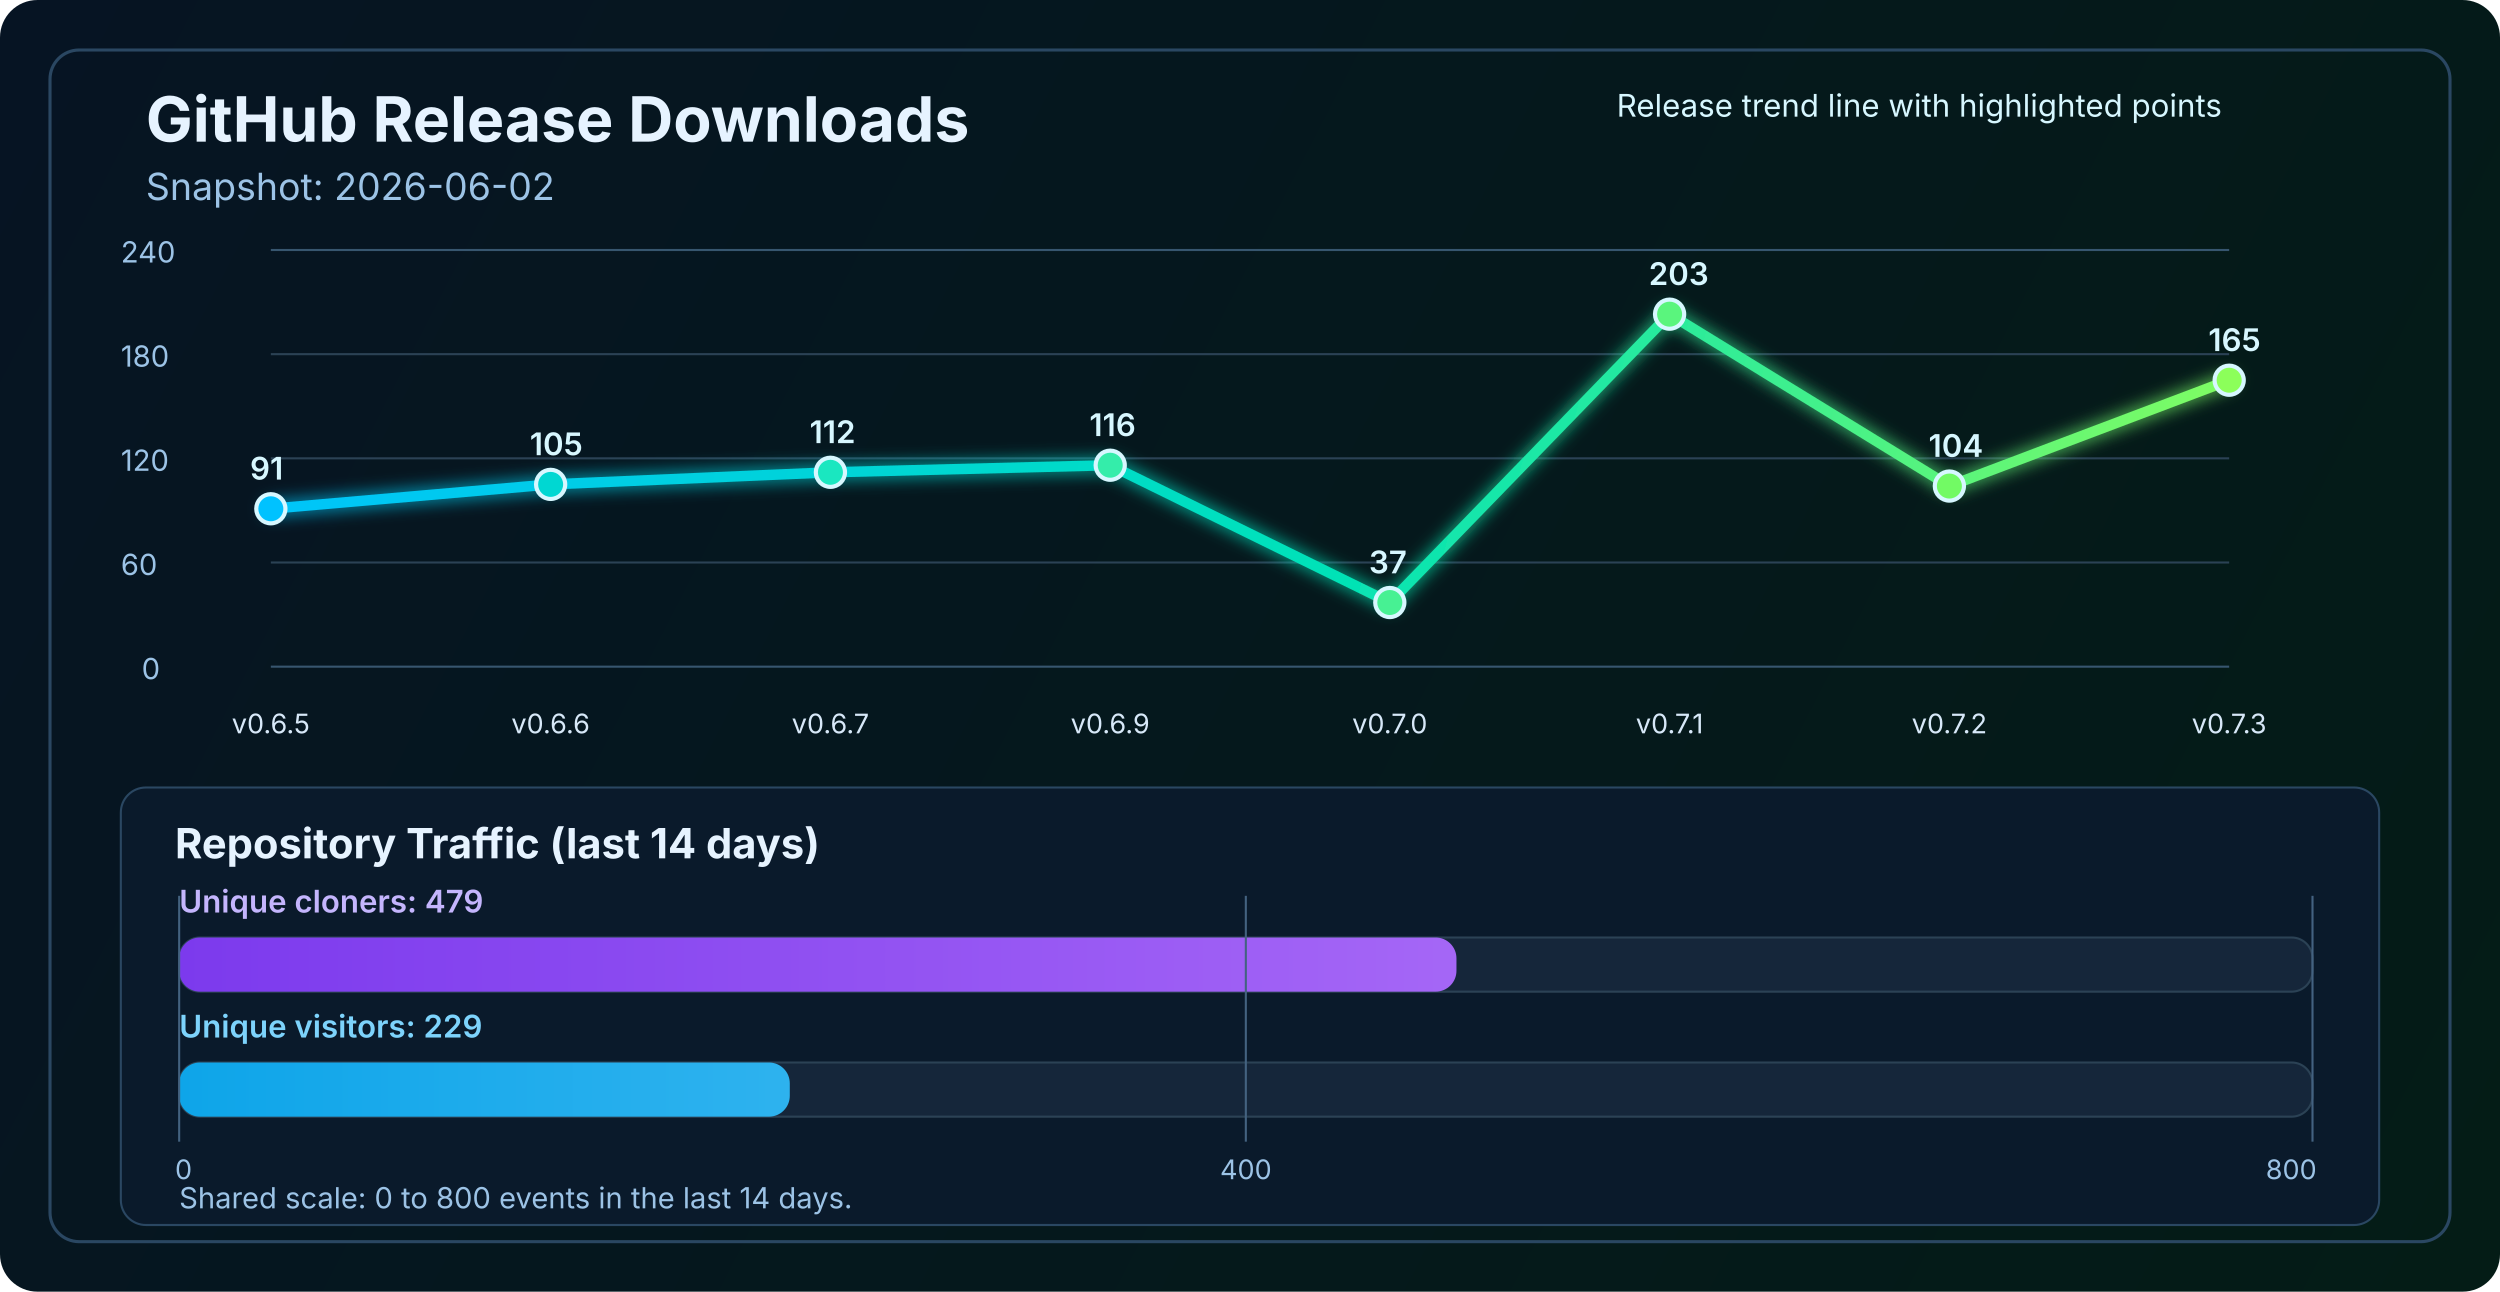
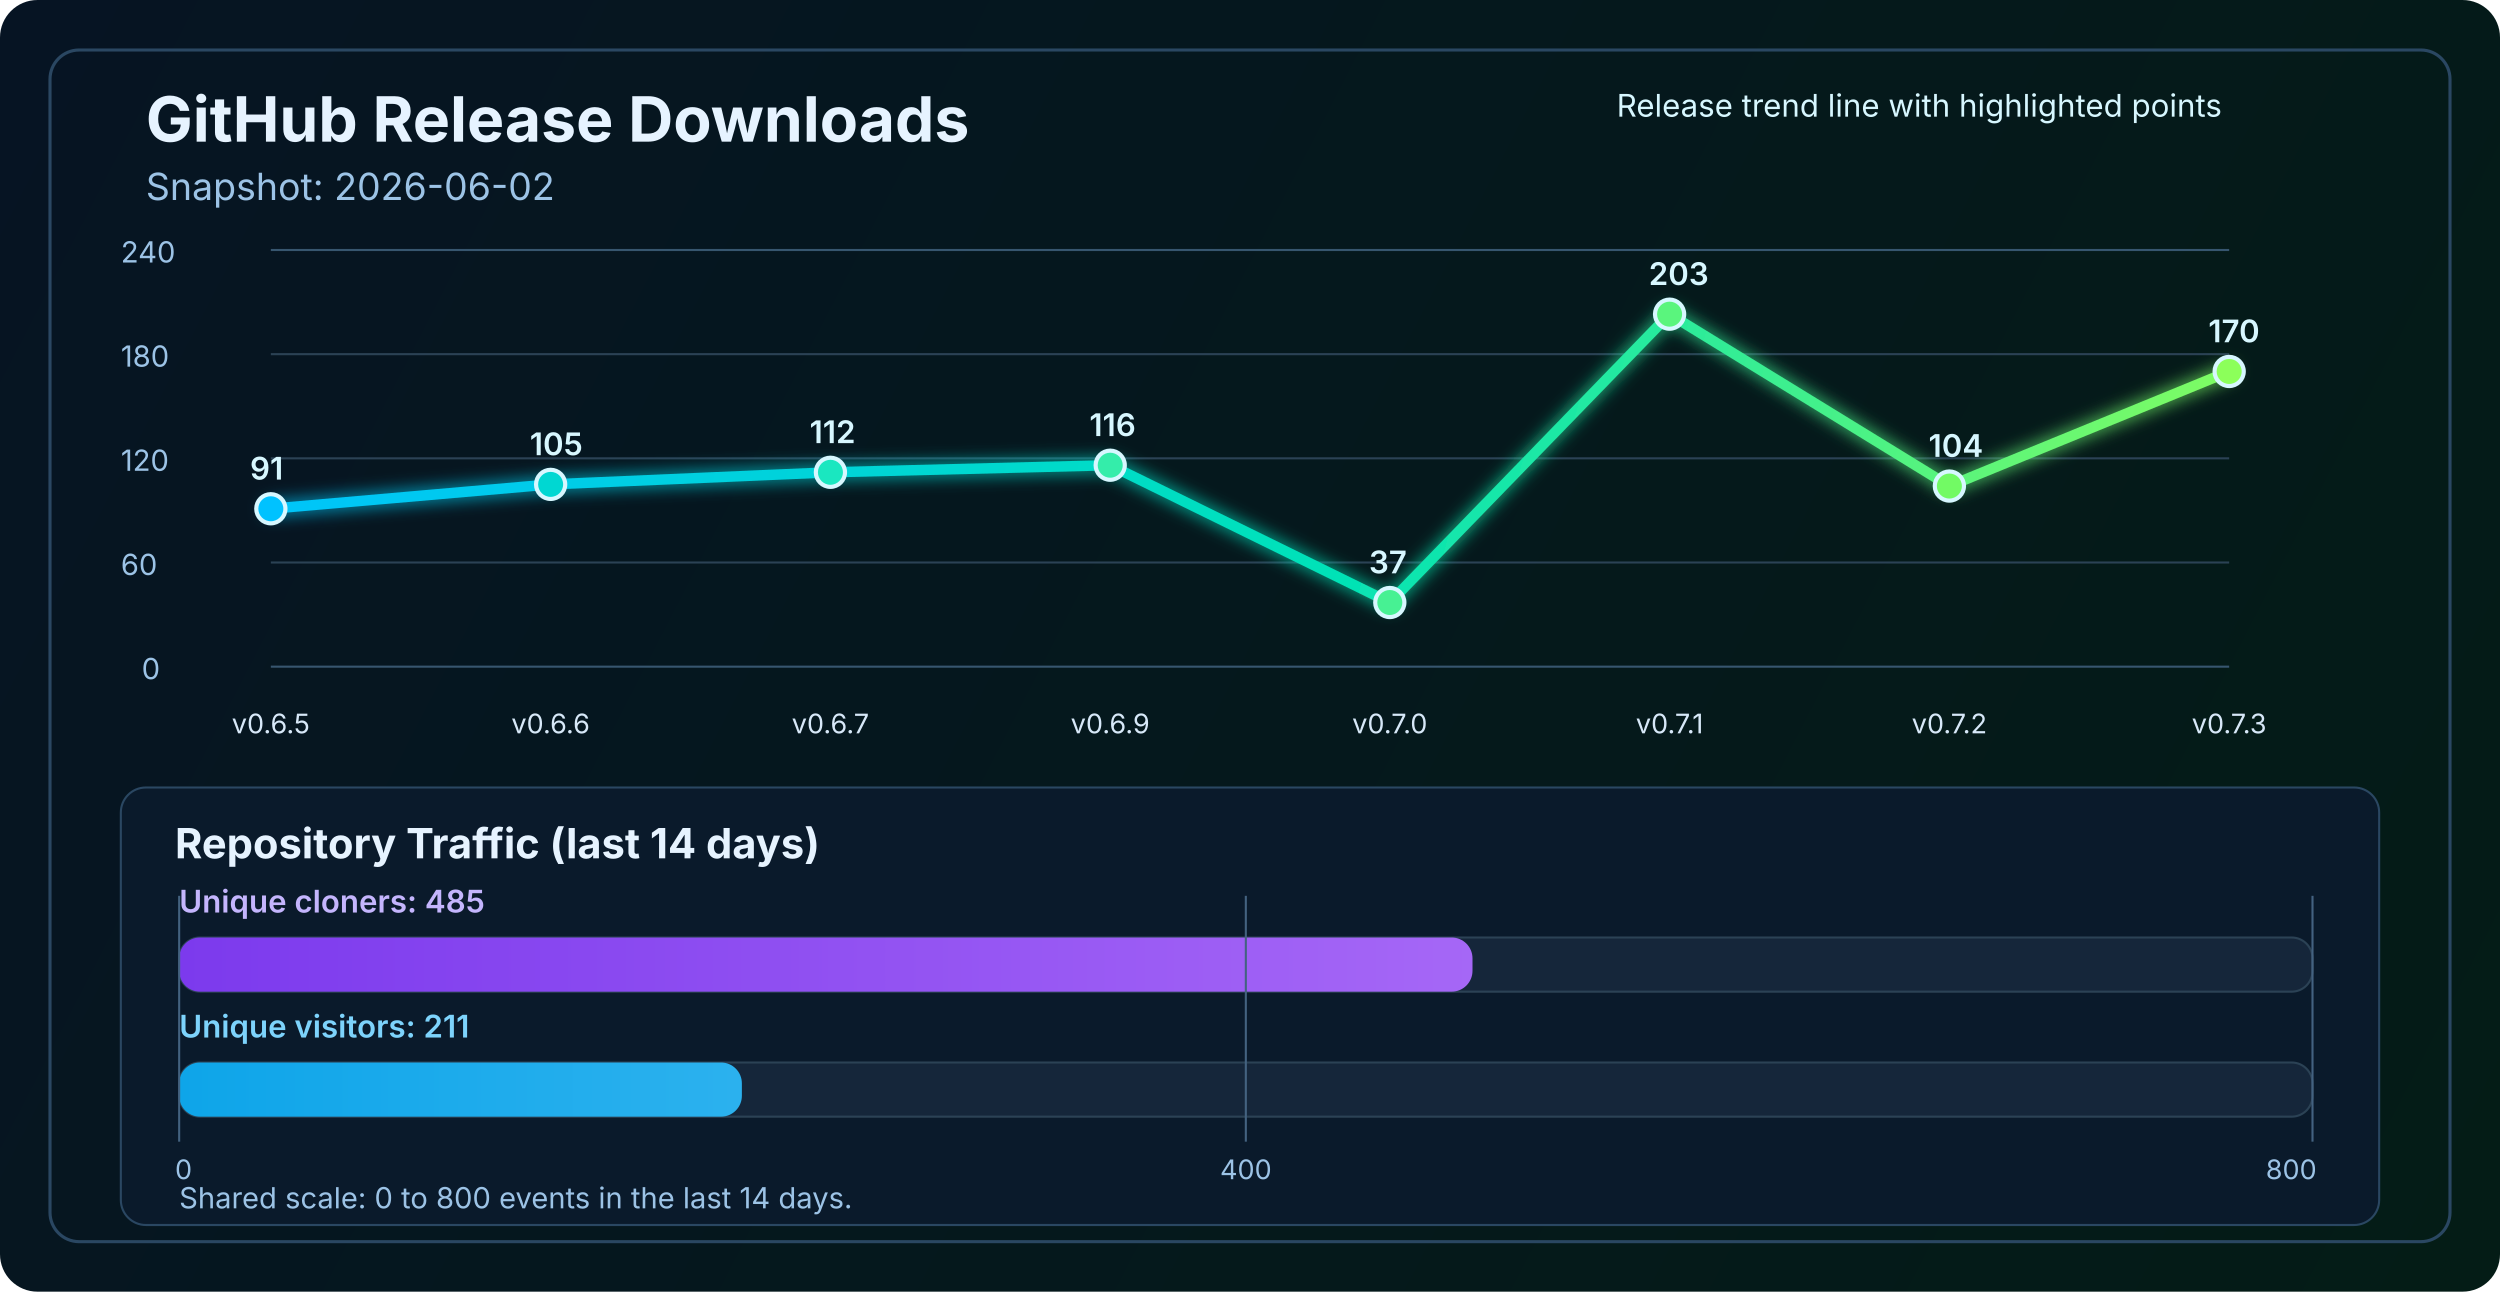
<svg xmlns="http://www.w3.org/2000/svg" width="1200" height="620" viewBox="0 0 1200 620" fill="none" role="img" aria-labelledby="title desc">
  <defs>
    <linearGradient id="bg" x1="0" y1="0" x2="1200" y2="620" gradientUnits="userSpaceOnUse">
      <stop stop-color="#061423" />
      <stop offset="1" stop-color="#041C16" />
    </linearGradient>
    <linearGradient id="line" x1="130" y1="86" x2="1070" y2="340" gradientUnits="userSpaceOnUse">
      <stop stop-color="#00C2FF" />
      <stop offset="0.55" stop-color="#00E2B8" />
      <stop offset="1" stop-color="#8CFF5A" />
    </linearGradient>
    <linearGradient id="cloneFill" x1="86" y1="450" x2="1110" y2="450" gradientUnits="userSpaceOnUse">
      <stop stop-color="#7C3AED" />
      <stop offset="1" stop-color="#C084FC" />
    </linearGradient>
    <linearGradient id="viewFill" x1="86" y1="482" x2="1110" y2="482" gradientUnits="userSpaceOnUse">
      <stop stop-color="#0EA5E9" />
      <stop offset="1" stop-color="#7DD3FC" />
    </linearGradient>
    <filter id="glow" x="-50%" y="-50%" width="200%" height="200%">
      <feGaussianBlur stdDeviation="4" result="blur" />
      <feMerge>
        <feMergeNode in="blur" />
        <feMergeNode in="SourceGraphic" />
      </feMerge>
    </filter>
  </defs>
  <rect width="1200" height="620" rx="18" fill="url(#bg)" />
  <rect x="24" y="24" width="1152" height="572" rx="14" stroke="#2A4762" stroke-width="1.5" />
  <text x="70" y="68" fill="#E6F3FF" font-size="30" font-family="SF Pro Display, -apple-system, BlinkMacSystemFont, Segoe UI, sans-serif" font-weight="700">GitHub Release Downloads</text>
  <text x="70" y="96" fill="#9CC3E6" font-size="18" font-family="SF Pro Text, -apple-system, BlinkMacSystemFont, Segoe UI, sans-serif">Snapshot: 2026-06-02</text>
  <line x1="130" y1="320.0" x2="1070" y2="320.0" stroke="#37566F" stroke-width="1" />
  <line x1="130" y1="270.0" x2="1070" y2="270.0" stroke="#2B4255" stroke-width="1" />
  <line x1="130" y1="220.0" x2="1070" y2="220.0" stroke="#2B4255" stroke-width="1" />
  <line x1="130" y1="170.0" x2="1070" y2="170.0" stroke="#2B4255" stroke-width="1" />
  <line x1="130" y1="120.0" x2="1070" y2="120.0" stroke="#37566F" stroke-width="1" />
  <text x="68" y="326.0" fill="#9CC3E6" font-size="14" font-family="SF Pro Text, -apple-system, BlinkMacSystemFont, Segoe UI, sans-serif">0</text>
  <text x="58" y="276.0" fill="#9CC3E6" font-size="14" font-family="SF Pro Text, -apple-system, BlinkMacSystemFont, Segoe UI, sans-serif">60</text>
  <text x="58" y="226.0" fill="#9CC3E6" font-size="14" font-family="SF Pro Text, -apple-system, BlinkMacSystemFont, Segoe UI, sans-serif">120</text>
  <text x="58" y="176.0" fill="#9CC3E6" font-size="14" font-family="SF Pro Text, -apple-system, BlinkMacSystemFont, Segoe UI, sans-serif">180</text>
  <text x="58" y="126.0" fill="#9CC3E6" font-size="14" font-family="SF Pro Text, -apple-system, BlinkMacSystemFont, Segoe UI, sans-serif">240</text>
-   <polyline points="130.0,244.2 264.3,232.5 398.6,226.7 532.9,223.3 667.1,289.2 801.4,150.8 935.7,233.3 1070.0,182.5" fill="none" stroke="url(#line)" stroke-width="5" stroke-linecap="round" stroke-linejoin="round" filter="url(#glow)" />
+   <polyline points="130.0,244.2 264.3,232.5 398.6,226.7 532.9,223.3 667.1,289.2 801.4,150.8 935.7,233.3 1070.0,178.3" fill="none" stroke="url(#line)" stroke-width="5" stroke-linecap="round" stroke-linejoin="round" filter="url(#glow)" />
  <circle cx="130.0" cy="244.2" r="7" fill="#00C2FF" stroke="#D7F7FF" stroke-width="2" />
  <circle cx="264.3" cy="232.5" r="7" fill="#00D7D2" stroke="#D7F7FF" stroke-width="2" />
  <circle cx="398.6" cy="226.7" r="7" fill="#1AE7C0" stroke="#D7F7FF" stroke-width="2" />
  <circle cx="532.9" cy="223.3" r="7" fill="#34EDAA" stroke="#D7F7FF" stroke-width="2" />
  <circle cx="667.1" cy="289.2" r="7" fill="#47F193" stroke="#D7F7FF" stroke-width="2" />
  <circle cx="801.4" cy="150.8" r="7" fill="#5AF57D" stroke="#D7F7FF" stroke-width="2" />
  <circle cx="935.7" cy="233.3" r="7" fill="#72FA64" stroke="#D7F7FF" stroke-width="2" />
-   <circle cx="1070.0" cy="182.5" r="7" fill="#8CFF5A" stroke="#D7F7FF" stroke-width="2" />
+   <circle cx="1070.0" cy="178.3" r="7" fill="#8CFF5A" stroke="#D7F7FF" stroke-width="2" />
  <text x="130.0" y="352" text-anchor="middle" fill="#D7E8F8" font-size="13" font-family="SF Pro Text, -apple-system, BlinkMacSystemFont, Segoe UI, sans-serif">v0.6.5</text>
  <text x="264.3" y="352" text-anchor="middle" fill="#D7E8F8" font-size="13" font-family="SF Pro Text, -apple-system, BlinkMacSystemFont, Segoe UI, sans-serif">v0.6.6</text>
  <text x="398.6" y="352" text-anchor="middle" fill="#D7E8F8" font-size="13" font-family="SF Pro Text, -apple-system, BlinkMacSystemFont, Segoe UI, sans-serif">v0.6.7</text>
  <text x="532.9" y="352" text-anchor="middle" fill="#D7E8F8" font-size="13" font-family="SF Pro Text, -apple-system, BlinkMacSystemFont, Segoe UI, sans-serif">v0.6.9</text>
  <text x="667.1" y="352" text-anchor="middle" fill="#D7E8F8" font-size="13" font-family="SF Pro Text, -apple-system, BlinkMacSystemFont, Segoe UI, sans-serif">v0.7.0</text>
  <text x="801.4" y="352" text-anchor="middle" fill="#D7E8F8" font-size="13" font-family="SF Pro Text, -apple-system, BlinkMacSystemFont, Segoe UI, sans-serif">v0.7.1</text>
  <text x="935.7" y="352" text-anchor="middle" fill="#D7E8F8" font-size="13" font-family="SF Pro Text, -apple-system, BlinkMacSystemFont, Segoe UI, sans-serif">v0.7.2</text>
  <text x="1070.0" y="352" text-anchor="middle" fill="#D7E8F8" font-size="13" font-family="SF Pro Text, -apple-system, BlinkMacSystemFont, Segoe UI, sans-serif">v0.7.3</text>
  <text x="120.0" y="230.2" fill="#D7F7FF" font-size="15" font-family="SF Pro Text, -apple-system, BlinkMacSystemFont, Segoe UI, sans-serif" font-weight="600">91</text>
  <text x="254.3" y="218.5" fill="#D7F7FF" font-size="15" font-family="SF Pro Text, -apple-system, BlinkMacSystemFont, Segoe UI, sans-serif" font-weight="600">105</text>
  <text x="388.6" y="212.7" fill="#D7F7FF" font-size="15" font-family="SF Pro Text, -apple-system, BlinkMacSystemFont, Segoe UI, sans-serif" font-weight="600">112</text>
  <text x="522.9" y="209.3" fill="#D7F7FF" font-size="15" font-family="SF Pro Text, -apple-system, BlinkMacSystemFont, Segoe UI, sans-serif" font-weight="600">116</text>
  <text x="657.1" y="275.2" fill="#D7F7FF" font-size="15" font-family="SF Pro Text, -apple-system, BlinkMacSystemFont, Segoe UI, sans-serif" font-weight="600">37</text>
  <text x="791.4" y="136.8" fill="#D7F7FF" font-size="15" font-family="SF Pro Text, -apple-system, BlinkMacSystemFont, Segoe UI, sans-serif" font-weight="600">203</text>
  <text x="925.7" y="219.3" fill="#D7F7FF" font-size="15" font-family="SF Pro Text, -apple-system, BlinkMacSystemFont, Segoe UI, sans-serif" font-weight="600">104</text>
-   <text x="1060.0" y="168.5" fill="#D7F7FF" font-size="15" font-family="SF Pro Text, -apple-system, BlinkMacSystemFont, Segoe UI, sans-serif" font-weight="600">165</text>
+   <text x="1060.0" y="164.3" fill="#D7F7FF" font-size="15" font-family="SF Pro Text, -apple-system, BlinkMacSystemFont, Segoe UI, sans-serif" font-weight="600">170</text>
  <text x="776" y="56" fill="#D7F7FF" font-size="15" font-family="SF Pro Text, -apple-system, BlinkMacSystemFont, Segoe UI, sans-serif">Release trend line with highlighted points</text>
  <rect x="58" y="378" width="1084" height="210" rx="12" fill="#0A1A2B" stroke="#2A4762" stroke-width="1" />
  <text x="84" y="412" fill="#E6F3FF" font-size="20" font-family="SF Pro Text, -apple-system, BlinkMacSystemFont, Segoe UI, sans-serif" font-weight="700">Repository Traffic (last 14 days)</text>
-   <text x="86" y="438" fill="#C4B5FD" font-size="15" font-family="SF Pro Text, -apple-system, BlinkMacSystemFont, Segoe UI, sans-serif" font-weight="600">Unique cloners: 479</text>
+   <text x="86" y="438" fill="#C4B5FD" font-size="15" font-family="SF Pro Text, -apple-system, BlinkMacSystemFont, Segoe UI, sans-serif" font-weight="600">Unique cloners: 485</text>
  <rect x="86" y="450" width="1024" height="26" rx="10" fill="#15263A" stroke="#2B4255" stroke-width="1" />
-   <rect x="86" y="450" width="613.1" height="26" rx="10" fill="url(#cloneFill)" />
-   <text x="86" y="498" fill="#7DD3FC" font-size="15" font-family="SF Pro Text, -apple-system, BlinkMacSystemFont, Segoe UI, sans-serif" font-weight="600">Unique visitors: 229</text>
+   <rect x="86" y="450" width="620.8" height="26" rx="10" fill="url(#cloneFill)" />
+   <text x="86" y="498" fill="#7DD3FC" font-size="15" font-family="SF Pro Text, -apple-system, BlinkMacSystemFont, Segoe UI, sans-serif" font-weight="600">Unique visitors: 211</text>
  <rect x="86" y="510" width="1024" height="26" rx="10" fill="#15263A" stroke="#2B4255" stroke-width="1" />
-   <rect x="86" y="510" width="293.1" height="26" rx="10" fill="url(#viewFill)" />
+   <rect x="86" y="510" width="270.1" height="26" rx="10" fill="url(#viewFill)" />
  <line x1="86" y1="430" x2="86" y2="548" stroke="#436280" stroke-width="1" />
  <line x1="598.0" y1="430" x2="598.0" y2="548" stroke="#436280" stroke-width="1" />
  <line x1="1110" y1="430" x2="1110" y2="548" stroke="#436280" stroke-width="1" />
  <text x="84" y="566" text-anchor="start" fill="#9CC3E6" font-size="13" font-family="SF Pro Text, -apple-system, BlinkMacSystemFont, Segoe UI, sans-serif">0</text>
  <text x="598.0" y="566" text-anchor="middle" fill="#9CC3E6" font-size="13" font-family="SF Pro Text, -apple-system, BlinkMacSystemFont, Segoe UI, sans-serif">400</text>
  <text x="1112" y="566" text-anchor="end" fill="#9CC3E6" font-size="13" font-family="SF Pro Text, -apple-system, BlinkMacSystemFont, Segoe UI, sans-serif">800</text>
  <text x="86" y="580" fill="#9CC3E6" font-size="14" font-family="SF Pro Text, -apple-system, BlinkMacSystemFont, Segoe UI, sans-serif">Shared scale: 0 to 800 events in the last 14 days.</text>
</svg>
